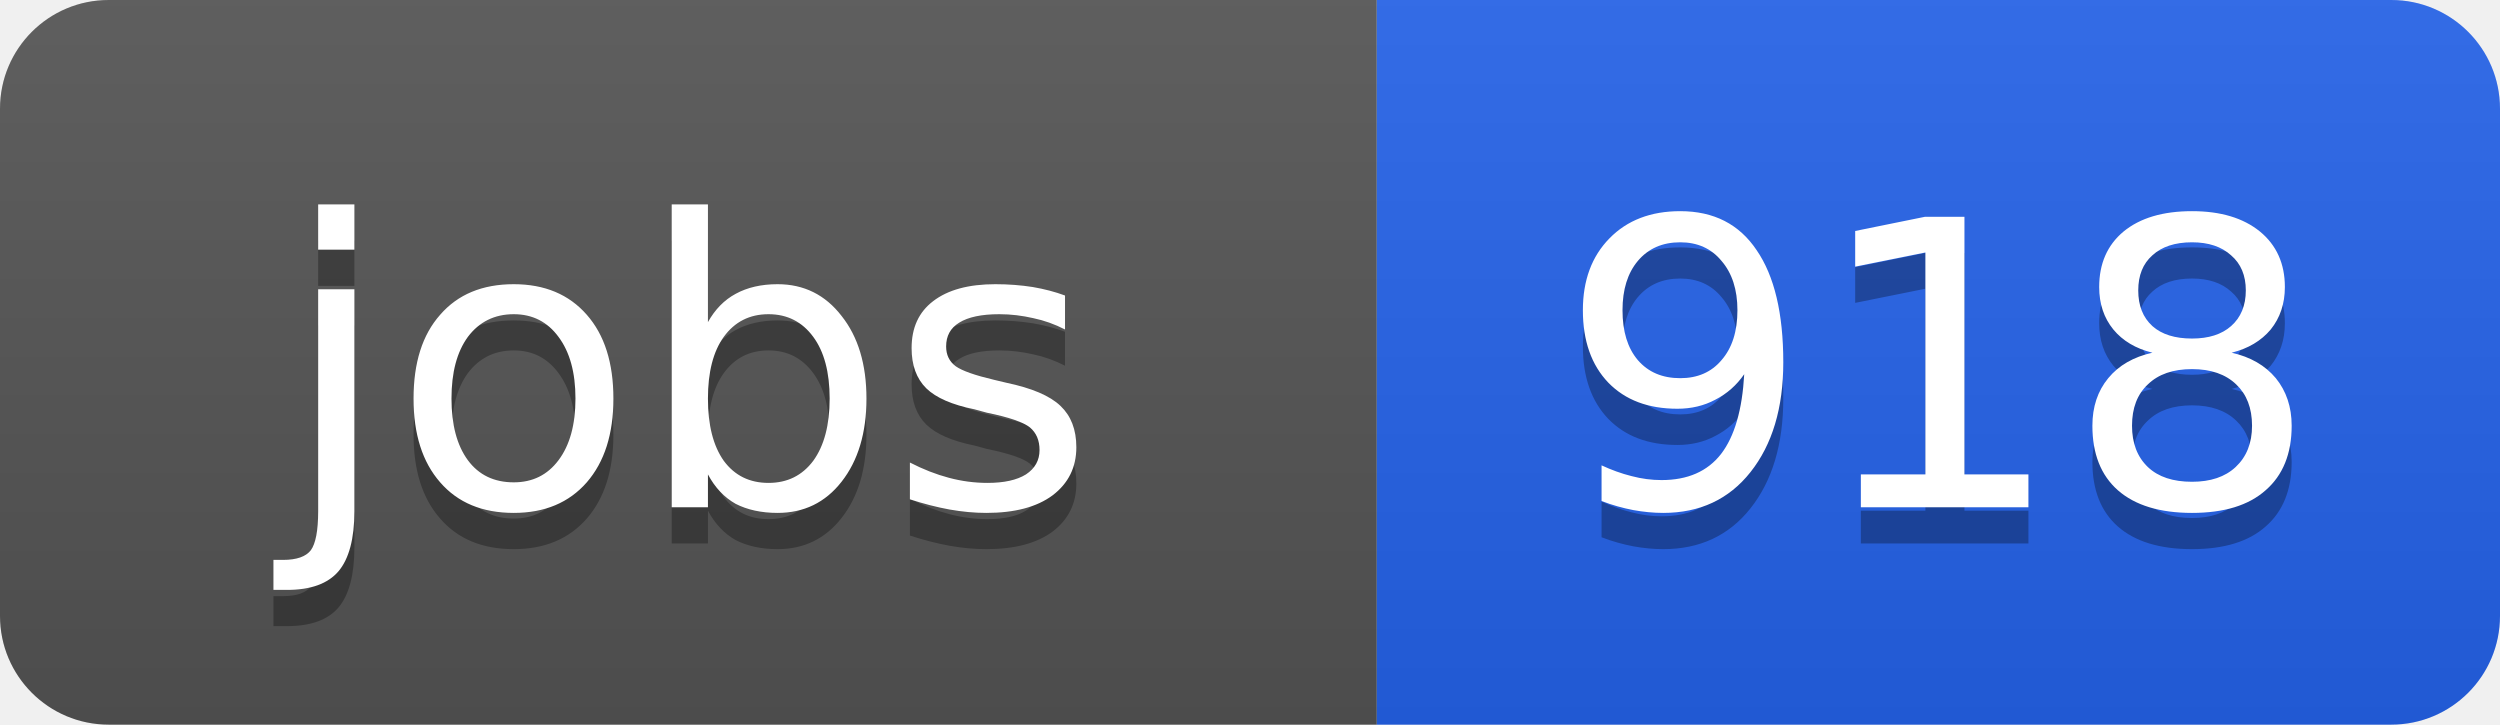
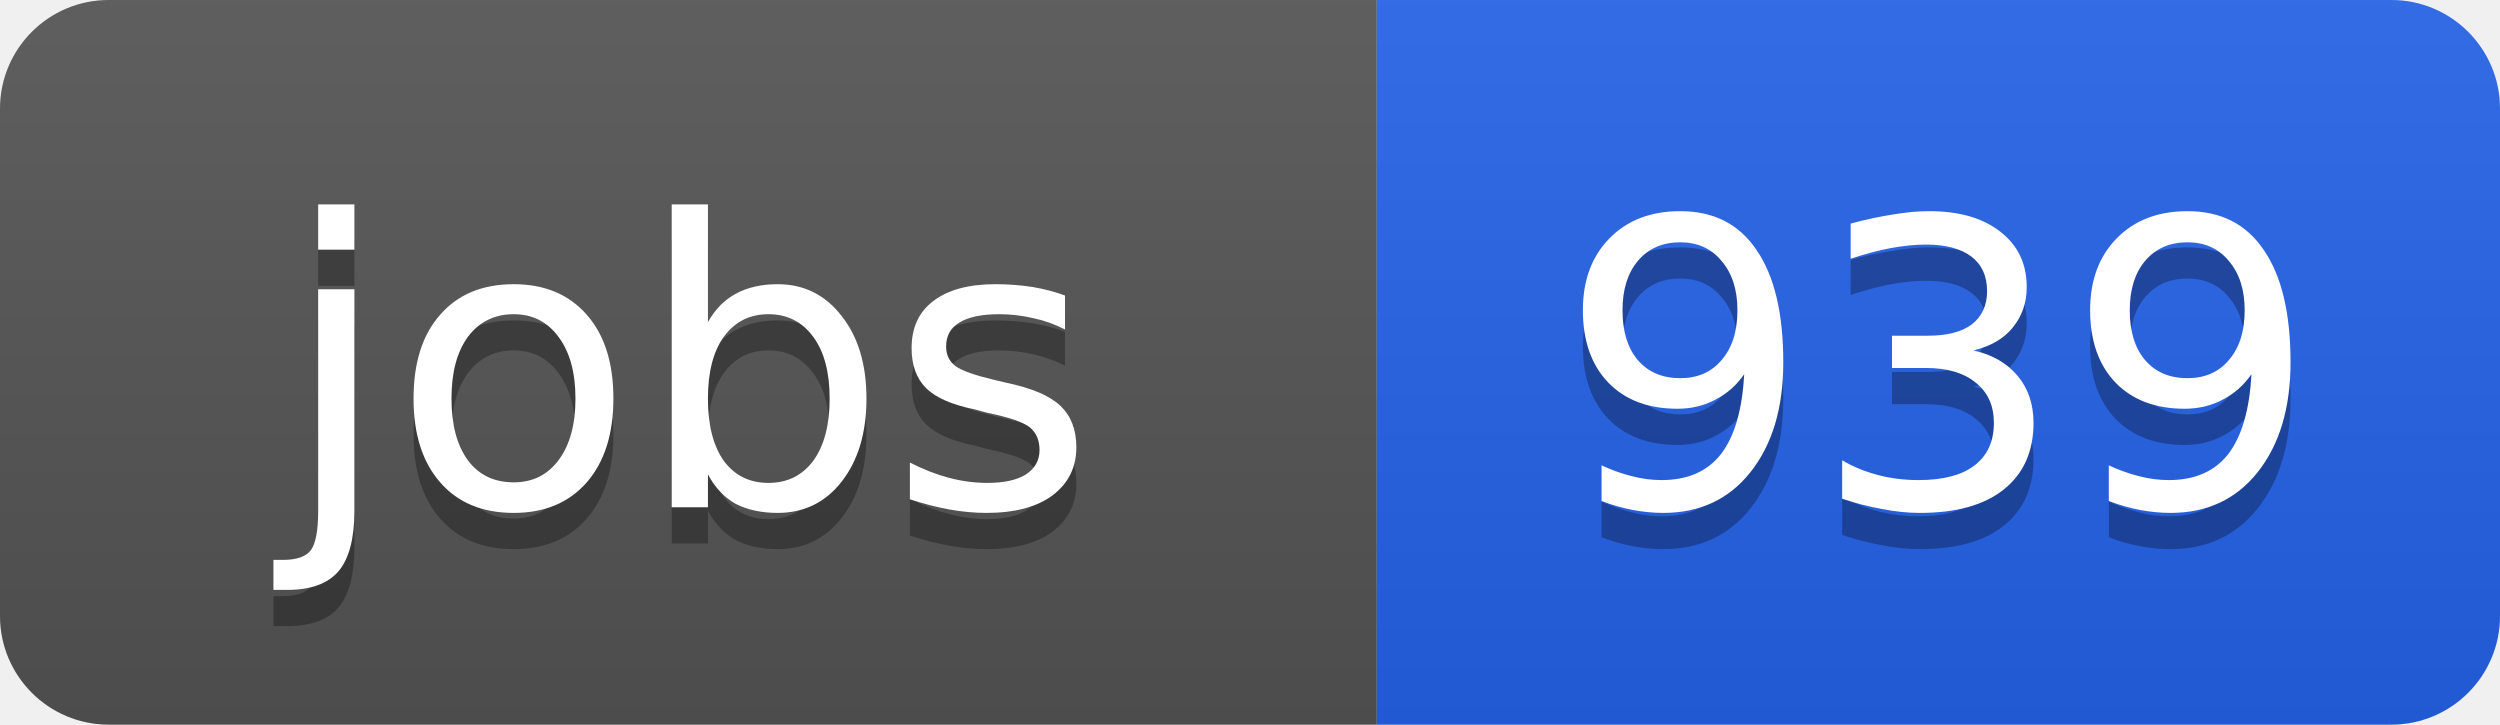
<svg xmlns="http://www.w3.org/2000/svg" width="69" height="20">
  <linearGradient id="b" x2="0" y2="100%">
    <stop offset="0" stop-color="#bbb" stop-opacity=".1" />
    <stop offset="1" stop-opacity=".1" />
  </linearGradient>
  <clipPath id="a">
    <rect width="69" height="20" rx="3" fill="#fff" />
  </clipPath>
  <g clip-path="url(#a)">
    <path fill="#555" d="M0 0h38v20H0z" />
    <path fill="#2563eb" d="M38 0h31v20H38z" />
    <path fill="url(#b)" d="M0 0h69v20H0z" />
  </g>
  <g fill="#fff" text-anchor="middle" font-family="DejaVu Sans,Verdana,Geneva,sans-serif" font-size="11">
    <text x="19" y="15" fill="#010101" fill-opacity=".3">jobs</text>
    <text x="19" y="14">jobs</text>
-     <text x="53.5" y="15" fill="#010101" fill-opacity=".3">918</text>
-     <text x="53.5" y="14">918</text>
+     <text x="53.5" y="15" fill="#010101" fill-opacity=".3">939</text>
+     <text x="53.5" y="14">939</text>
  </g>
</svg>
